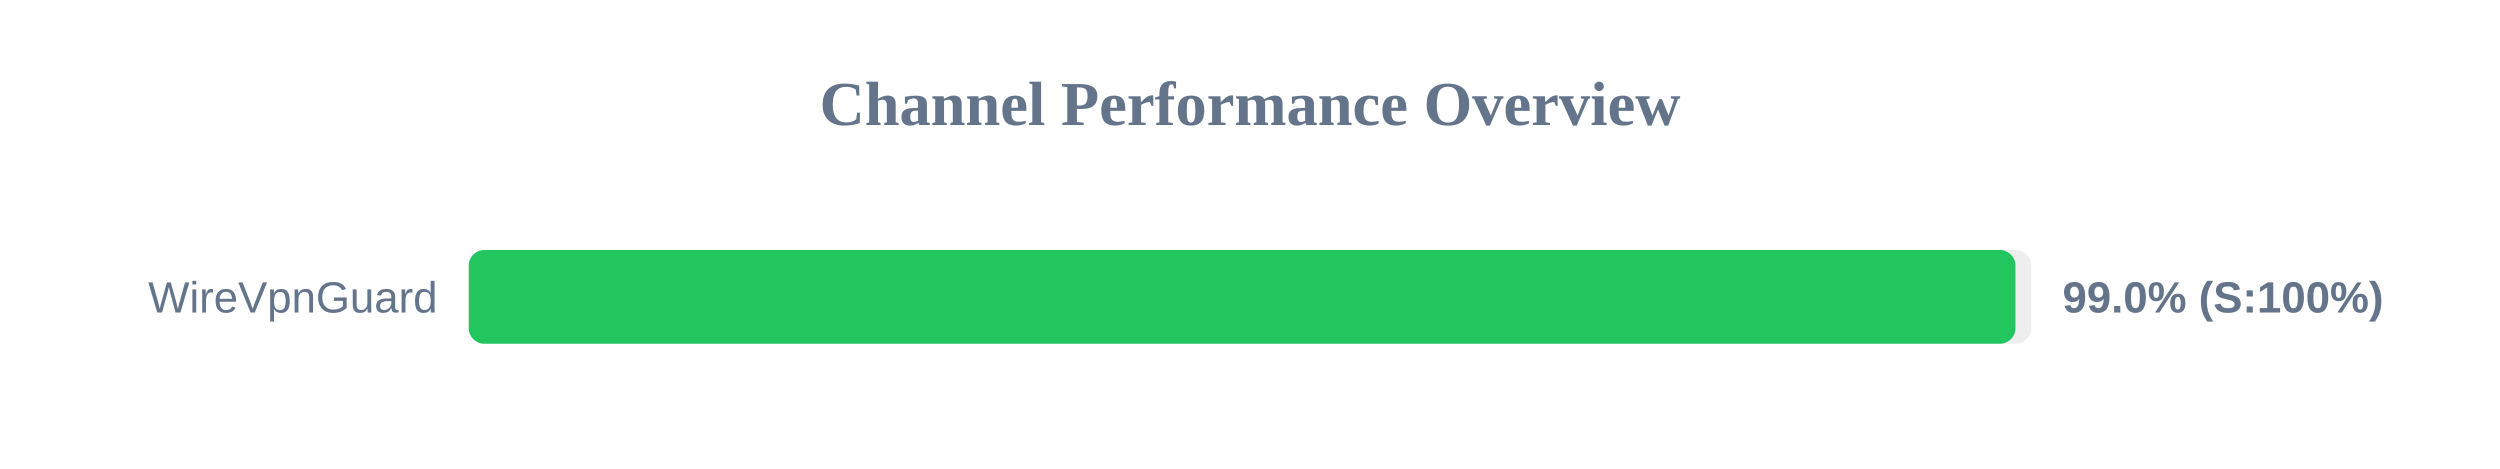
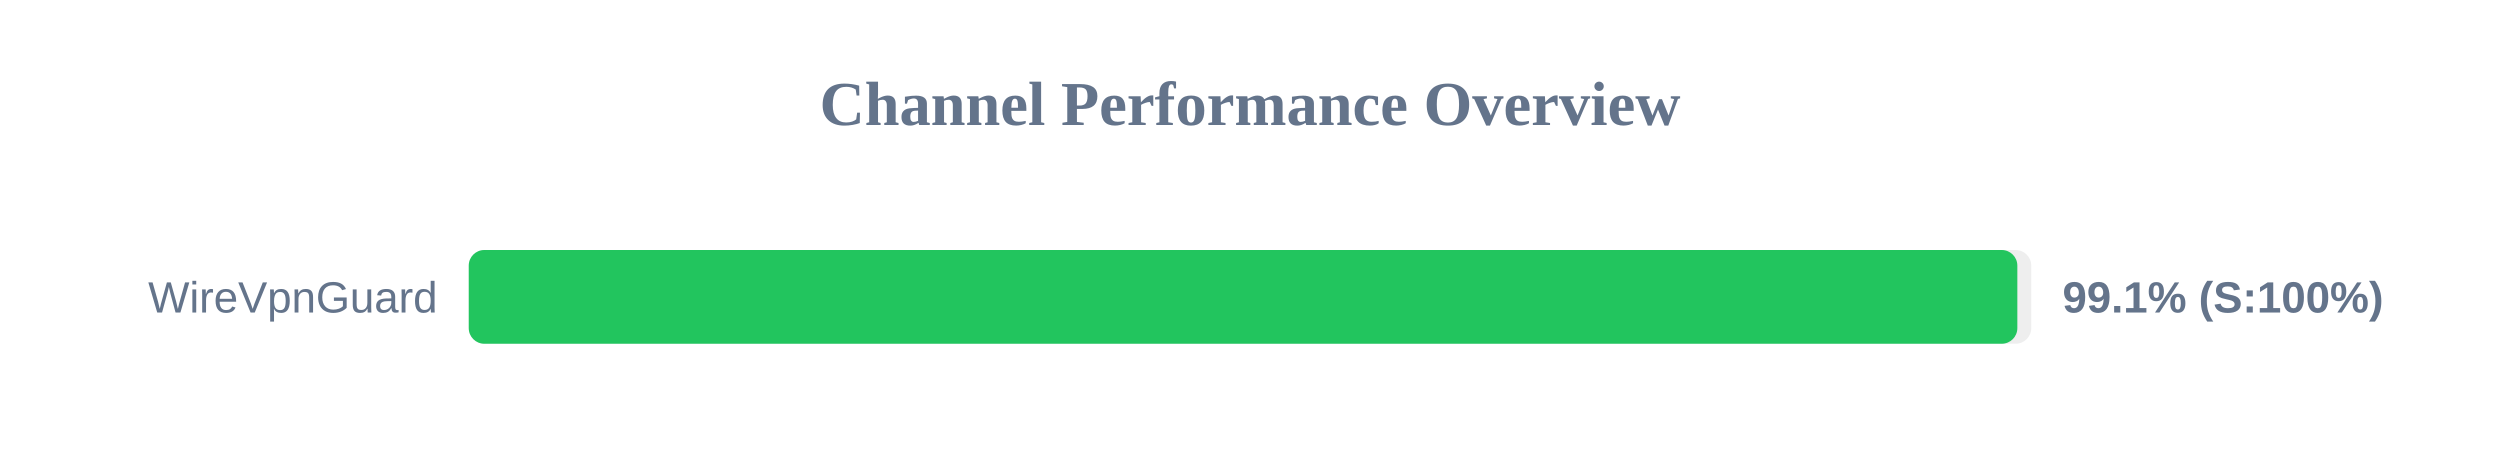
<svg xmlns="http://www.w3.org/2000/svg" width="800" height="150" version="1.1">
  <style>
        .row { font: 14px Arial; fill: #64748b; }
        .score { font: bold 14px Arial; fill: #64748b; }
    </style>
  <text x="400" y="40" text-anchor="middle" font-size="20px" font-weight="bold" fill="#64748b">Channel Performance Overview</text>
  <rect x="150" y="80" width="500" height="30" fill="#eee" rx="5" />
-   <rect x="150" y="80" width="494.95" height="30" fill="#22c55e" rx="5" />
+   <rect x="150" y="80" width="495.55" height="30" fill="#22c55e" rx="5" />
  <text x="140" y="100" text-anchor="end" class="row">WireVpnGuard</text>
-   <text x="660" y="100" text-anchor="start" class="score">99.0% (S:100%)</text>
+   <text x="660" y="100" text-anchor="start" class="score">99.1% (S:100%)</text>
</svg>
